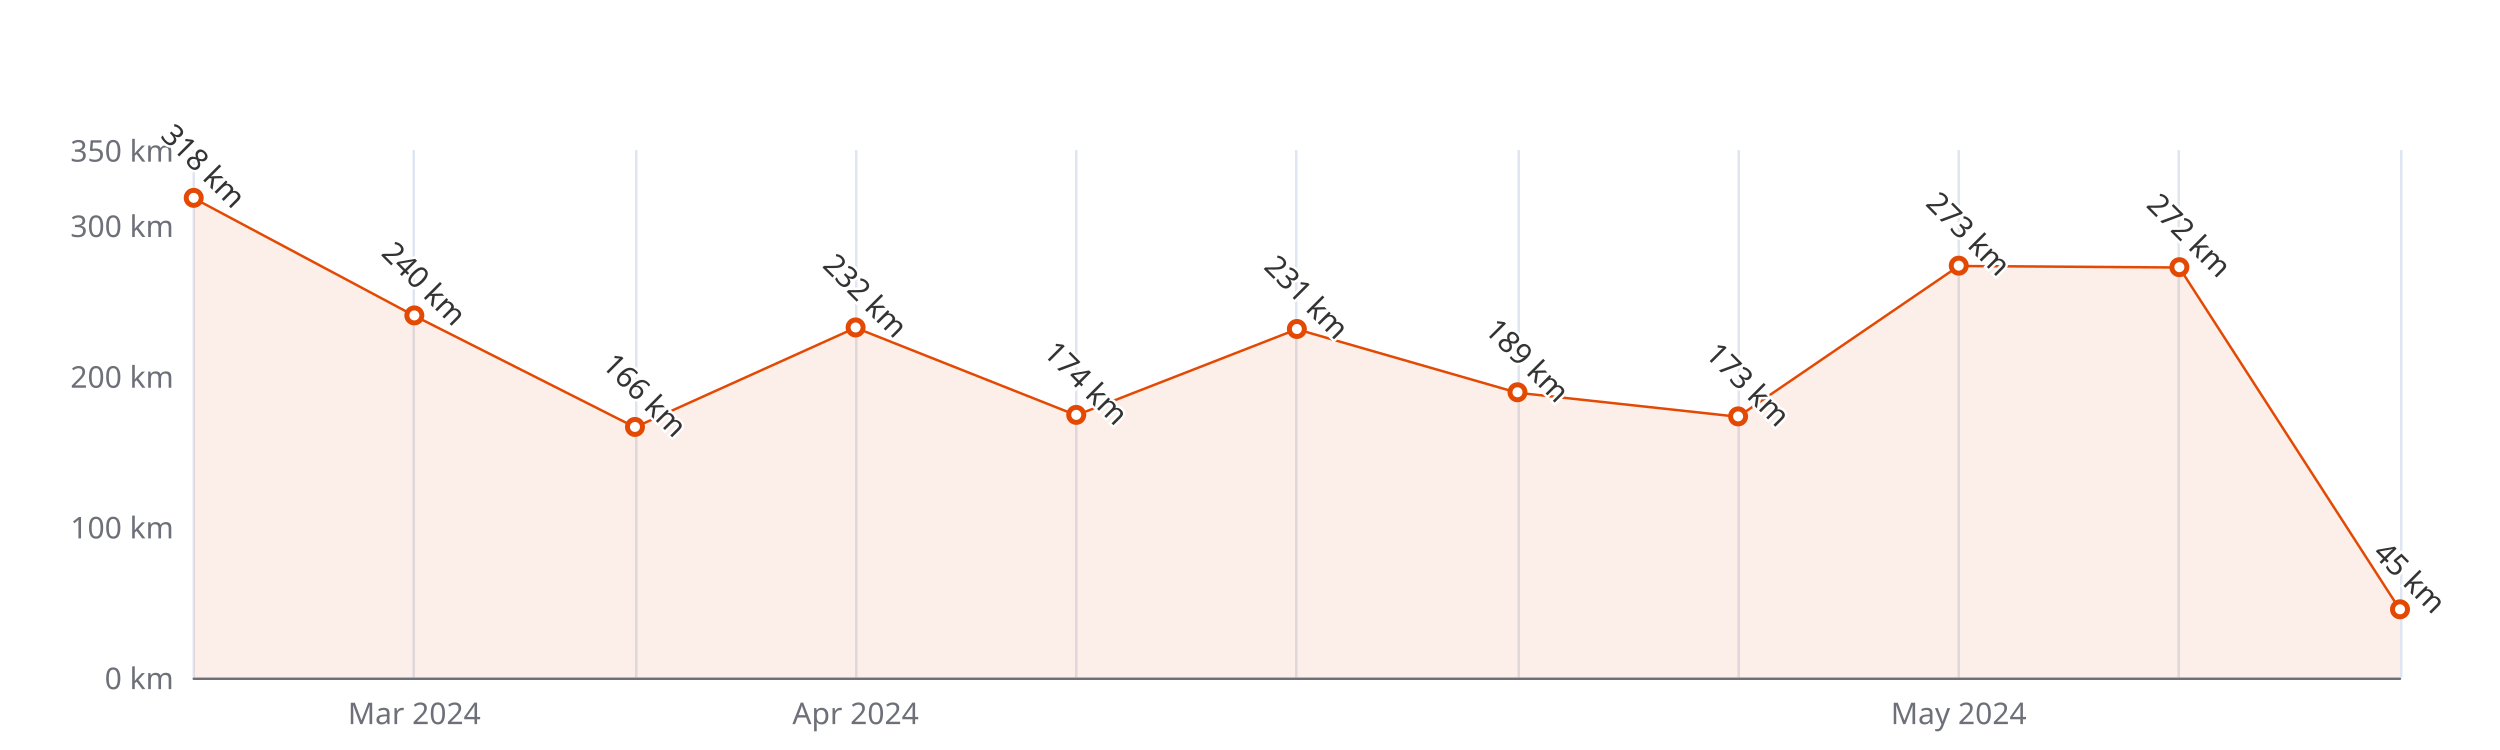
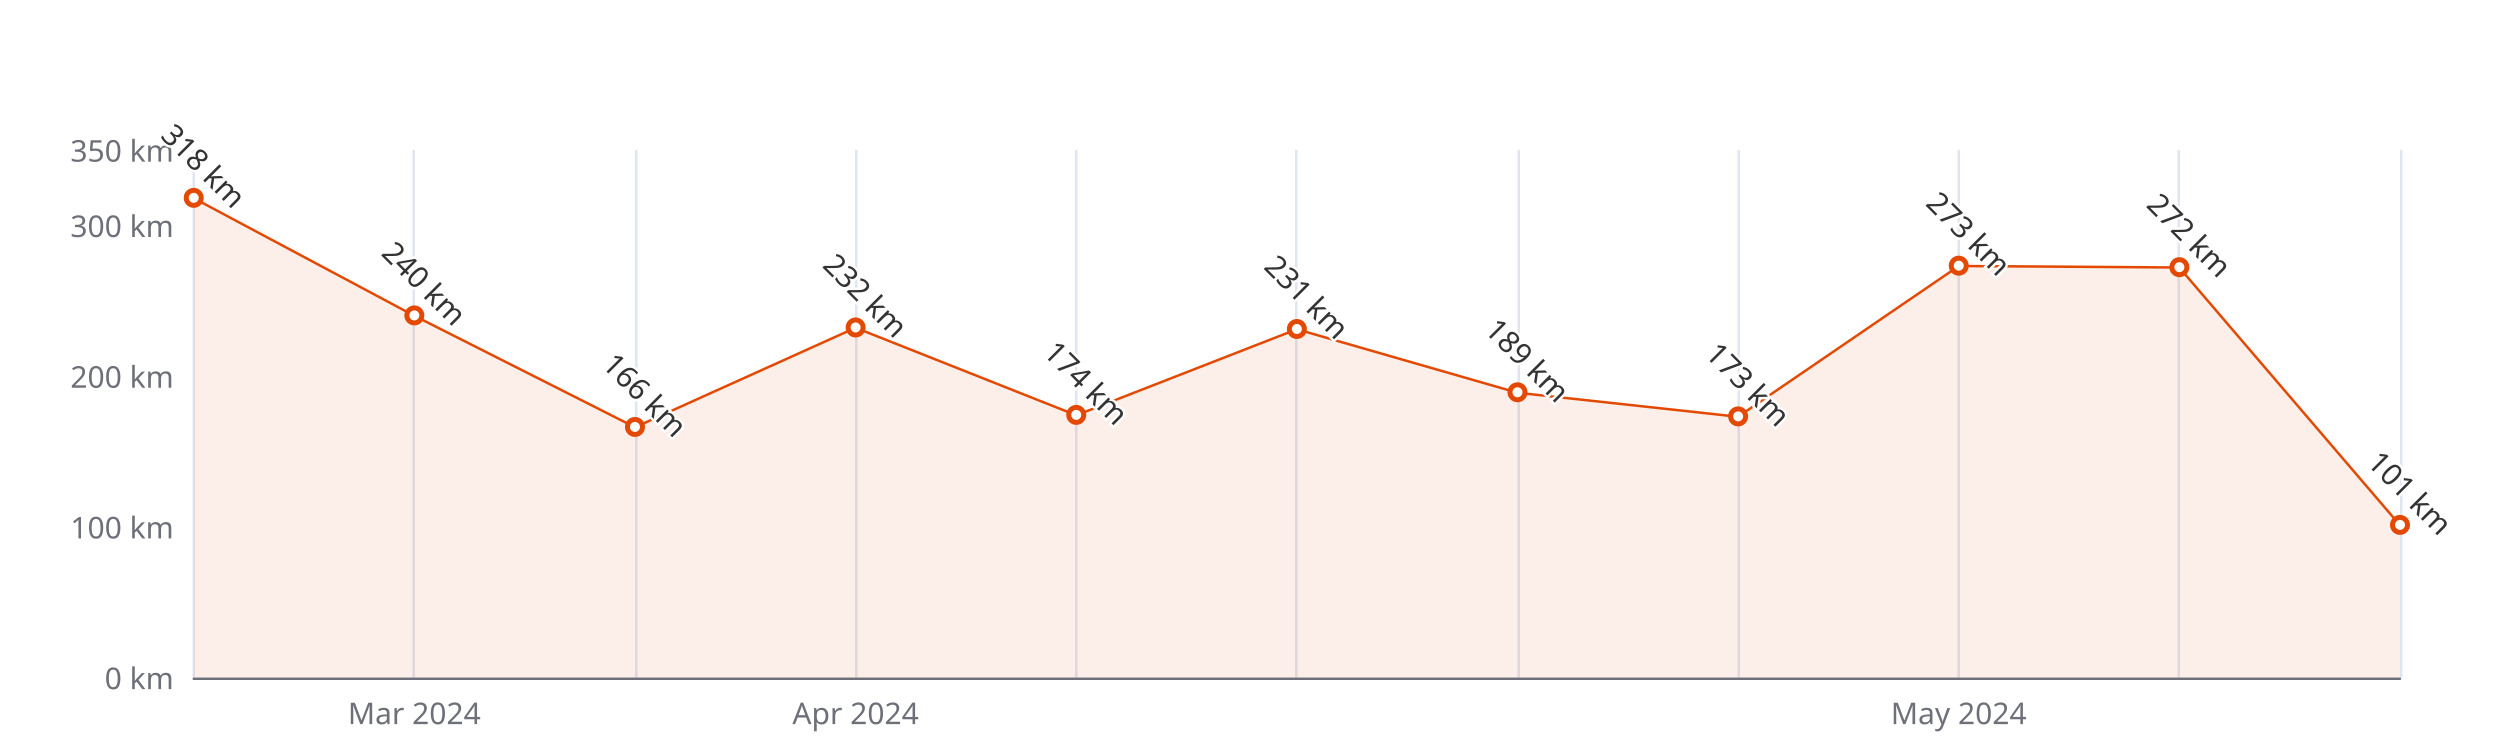
<svg xmlns="http://www.w3.org/2000/svg" width="1000" height="300" version="1.1" baseProfile="full" viewBox="0 0 1000 300">
  <rect width="1000" height="300" x="0" y="0" id="0" fill="#ffffff" />
  <path d="M77.5 60L77.5 271" fill="none" stroke="#E0E6F1" />
  <path d="M165.5 60L165.5 271" fill="none" stroke="#E0E6F1" />
  <path d="M254.5 60L254.5 271" fill="none" stroke="#E0E6F1" />
  <path d="M342.5 60L342.5 271" fill="none" stroke="#E0E6F1" />
  <path d="M430.5 60L430.5 271" fill="none" stroke="#E0E6F1" />
  <path d="M518.5 60L518.5 271" fill="none" stroke="#E0E6F1" />
  <path d="M607.5 60L607.5 271" fill="none" stroke="#E0E6F1" />
  <path d="M695.5 60L695.5 271" fill="none" stroke="#E0E6F1" />
  <path d="M783.5 60L783.5 271" fill="none" stroke="#E0E6F1" />
  <path d="M871.5 60L871.5 271" fill="none" stroke="#E0E6F1" />
  <path d="M960.5 60L960.5 271" fill="none" stroke="#E0E6F1" />
  <path d="M77.5 271.5L960 271.5" fill="none" stroke="#6E7079" stroke-linecap="round" />
  <text dominant-baseline="central" text-anchor="end" style="font-size:12px;font-family:sans-serif;" xml:space="preserve" transform="translate(69.48 271)" fill="#6E7079">0 km</text>
  <text dominant-baseline="central" text-anchor="end" style="font-size:12px;font-family:sans-serif;" xml:space="preserve" transform="translate(69.48 210.7143)" fill="#6E7079">100 km</text>
  <text dominant-baseline="central" text-anchor="end" style="font-size:12px;font-family:sans-serif;" xml:space="preserve" transform="translate(69.48 150.4286)" fill="#6E7079">200 km</text>
  <text dominant-baseline="central" text-anchor="end" style="font-size:12px;font-family:sans-serif;" xml:space="preserve" transform="translate(69.48 90.1429)" fill="#6E7079">300 km</text>
  <text dominant-baseline="central" text-anchor="end" style="font-size:12px;font-family:sans-serif;" xml:space="preserve" transform="translate(69.48 60)" fill="#6E7079">350 km</text>
  <text dominant-baseline="central" text-anchor="middle" style="font-size:12px;font-family:sans-serif;" xml:space="preserve" y="6" transform="translate(165.732 279)" fill="#6E7079">Mar 2024</text>
  <text dominant-baseline="central" text-anchor="middle" style="font-size:12px;font-family:sans-serif;" xml:space="preserve" y="6" transform="translate(342.236 279)" fill="#6E7079">Apr 2024</text>
  <text dominant-baseline="central" text-anchor="middle" style="font-size:12px;font-family:sans-serif;" xml:space="preserve" y="6" transform="translate(783.496 279)" fill="#6E7079">May 2024</text>
  <g clip-path="url(#zr5-c0)">
-     <path d="M77.5 79.3L165.7 126.3L254 170.9L342.2 131.1L430.5 166.1L518.7 131.7L607 157.1L695.2 166.7L783.5 106.4L871.7 107L960 243.9L960 271L871.7 271L783.5 271L695.2 271L607 271L518.7 271L430.5 271L342.2 271L254 271L165.7 271L77.5 271Z" fill="rgb(227,73,2)" fill-opacity="0.09" />
-     <path d="M77.5 79.3L165.7 126.3L254 170.9L342.2 131.1L430.5 166.1L518.7 131.7L607 157.1L695.2 166.7L783.5 106.4L871.7 107L960 243.9" fill="none" stroke="#E34902" stroke-linejoin="bevel" />
+     <path d="M77.5 79.3L165.7 126.3L254 170.9L342.2 131.1L430.5 166.1L518.7 131.7L607 157.1L695.2 166.7L783.5 106.4L871.7 107L960 210.1L960 271L871.7 271L783.5 271L695.2 271L607 271L518.7 271L430.5 271L342.2 271L254 271L165.7 271L77.5 271Z" fill="rgb(227,73,2)" fill-opacity="0.09" />
+     <path d="M77.5 79.3L165.7 126.3L254 170.9L342.2 131.1L430.5 166.1L518.7 131.7L607 157.1L695.2 166.7L783.5 106.4L871.7 107L960 210.1" fill="none" stroke="#E34902" stroke-linejoin="bevel" />
  </g>
  <path d="M1 0A1 1 0 1 1 1 -0.1A1 1 0 0 1 1 0" transform="matrix(3,0,0,3,77.48,79.2914)" fill="#fff" stroke="#E34902" stroke-width="0.667" />
  <path d="M1 0A1 1 0 1 1 1 -0.1A1 1 0 0 1 1 0" transform="matrix(3,0,0,3,165.732,126.3143)" fill="#fff" stroke="#E34902" stroke-width="0.667" />
  <path d="M1 0A1 1 0 1 1 1 -0.1A1 1 0 0 1 1 0" transform="matrix(3,0,0,3,253.984,170.9257)" fill="#fff" stroke="#E34902" stroke-width="0.667" />
  <path d="M1 0A1 1 0 1 1 1 -0.1A1 1 0 0 1 1 0" transform="matrix(3,0,0,3,342.236,131.1371)" fill="#fff" stroke="#E34902" stroke-width="0.667" />
  <path d="M1 0A1 1 0 1 1 1 -0.1A1 1 0 0 1 1 0" transform="matrix(3,0,0,3,430.488,166.1029)" fill="#fff" stroke="#E34902" stroke-width="0.667" />
  <path d="M1 0A1 1 0 1 1 1 -0.1A1 1 0 0 1 1 0" transform="matrix(3,0,0,3,518.74,131.74)" fill="#fff" stroke="#E34902" stroke-width="0.667" />
  <path d="M1 0A1 1 0 1 1 1 -0.1A1 1 0 0 1 1 0" transform="matrix(3,0,0,3,606.992,157.06)" fill="#fff" stroke="#E34902" stroke-width="0.667" />
  <path d="M1 0A1 1 0 1 1 1 -0.1A1 1 0 0 1 1 0" transform="matrix(3,0,0,3,695.244,166.7057)" fill="#fff" stroke="#E34902" stroke-width="0.667" />
  <path d="M1 0A1 1 0 1 1 1 -0.1A1 1 0 0 1 1 0" transform="matrix(3,0,0,3,783.496,106.42)" fill="#fff" stroke="#E34902" stroke-width="0.667" />
  <path d="M1 0A1 1 0 1 1 1 -0.1A1 1 0 0 1 1 0" transform="matrix(3,0,0,3,871.748,107.0229)" fill="#fff" stroke="#E34902" stroke-width="0.667" />
-   <path d="M1 0A1 1 0 1 1 1 -0.1A1 1 0 0 1 1 0" transform="matrix(3,0,0,3,960,243.8714)" fill="#fff" stroke="#E34902" stroke-width="0.667" />
+   <path d="M1 0A1 1 0 1 1 1 -0.1A1 1 0 0 1 1 0" transform="matrix(3,0,0,3,960,210.1114)" fill="#fff" stroke="#E34902" stroke-width="0.667" />
  <text dominant-baseline="central" text-anchor="middle" style="font-size:12px;font-family:sans-serif;" xml:space="preserve" y="-6" transform="matrix(0.707,0.707,-0.707,0.707,77.48,70.2914)" fill="#333" stroke="rgb(255,255,255)" stroke-width="2" paint-order="stroke" stroke-miterlimit="2">318 km</text>
  <text dominant-baseline="central" text-anchor="middle" style="font-size:12px;font-family:sans-serif;" xml:space="preserve" y="-6" transform="matrix(0.707,0.707,-0.707,0.707,165.732,117.3143)" fill="#333" stroke="rgb(255,255,255)" stroke-width="2" paint-order="stroke" stroke-miterlimit="2">240 km</text>
  <text dominant-baseline="central" text-anchor="middle" style="font-size:12px;font-family:sans-serif;" xml:space="preserve" y="-6" transform="matrix(0.707,0.707,-0.707,0.707,253.984,161.9257)" fill="#333" stroke="rgb(255,255,255)" stroke-width="2" paint-order="stroke" stroke-miterlimit="2">166 km</text>
  <text dominant-baseline="central" text-anchor="middle" style="font-size:12px;font-family:sans-serif;" xml:space="preserve" y="-6" transform="matrix(0.707,0.707,-0.707,0.707,342.236,122.1371)" fill="#333" stroke="rgb(255,255,255)" stroke-width="2" paint-order="stroke" stroke-miterlimit="2">232 km</text>
  <text dominant-baseline="central" text-anchor="middle" style="font-size:12px;font-family:sans-serif;" xml:space="preserve" y="-6" transform="matrix(0.707,0.707,-0.707,0.707,430.488,157.1029)" fill="#333" stroke="rgb(255,255,255)" stroke-width="2" paint-order="stroke" stroke-miterlimit="2">174 km</text>
  <text dominant-baseline="central" text-anchor="middle" style="font-size:12px;font-family:sans-serif;" xml:space="preserve" y="-6" transform="matrix(0.707,0.707,-0.707,0.707,518.74,122.74)" fill="#333" stroke="rgb(255,255,255)" stroke-width="2" paint-order="stroke" stroke-miterlimit="2">231 km</text>
  <text dominant-baseline="central" text-anchor="middle" style="font-size:12px;font-family:sans-serif;" xml:space="preserve" y="-6" transform="matrix(0.707,0.707,-0.707,0.707,606.992,148.06)" fill="#333" stroke="rgb(255,255,255)" stroke-width="2" paint-order="stroke" stroke-miterlimit="2">189 km</text>
  <text dominant-baseline="central" text-anchor="middle" style="font-size:12px;font-family:sans-serif;" xml:space="preserve" y="-6" transform="matrix(0.707,0.707,-0.707,0.707,695.244,157.7057)" fill="#333" stroke="rgb(255,255,255)" stroke-width="2" paint-order="stroke" stroke-miterlimit="2">173 km</text>
  <text dominant-baseline="central" text-anchor="middle" style="font-size:12px;font-family:sans-serif;" xml:space="preserve" y="-6" transform="matrix(0.707,0.707,-0.707,0.707,783.496,97.42)" fill="#333" stroke="rgb(255,255,255)" stroke-width="2" paint-order="stroke" stroke-miterlimit="2">273 km</text>
  <text dominant-baseline="central" text-anchor="middle" style="font-size:12px;font-family:sans-serif;" xml:space="preserve" y="-6" transform="matrix(0.707,0.707,-0.707,0.707,871.748,98.0229)" fill="#333" stroke="rgb(255,255,255)" stroke-width="2" paint-order="stroke" stroke-miterlimit="2">272 km</text>
-   <text dominant-baseline="central" text-anchor="middle" style="font-size:12px;font-family:sans-serif;" xml:space="preserve" y="-6" transform="matrix(0.707,0.707,-0.707,0.707,960,234.8714)" fill="#333" stroke="rgb(255,255,255)" stroke-width="2" paint-order="stroke" stroke-miterlimit="2">45 km</text>
+   <text dominant-baseline="central" text-anchor="middle" style="font-size:12px;font-family:sans-serif;" xml:space="preserve" y="-6" transform="matrix(0.707,0.707,-0.707,0.707,960,201.1114)" fill="#333" stroke="rgb(255,255,255)" stroke-width="2" paint-order="stroke" stroke-miterlimit="2">101 km</text>
  <defs>
    <clipPath id="zr5-c0">
      <path d="M76 59.5l884 0l0 212l-884 0Z" fill="#000" />
    </clipPath>
  </defs>
</svg>
